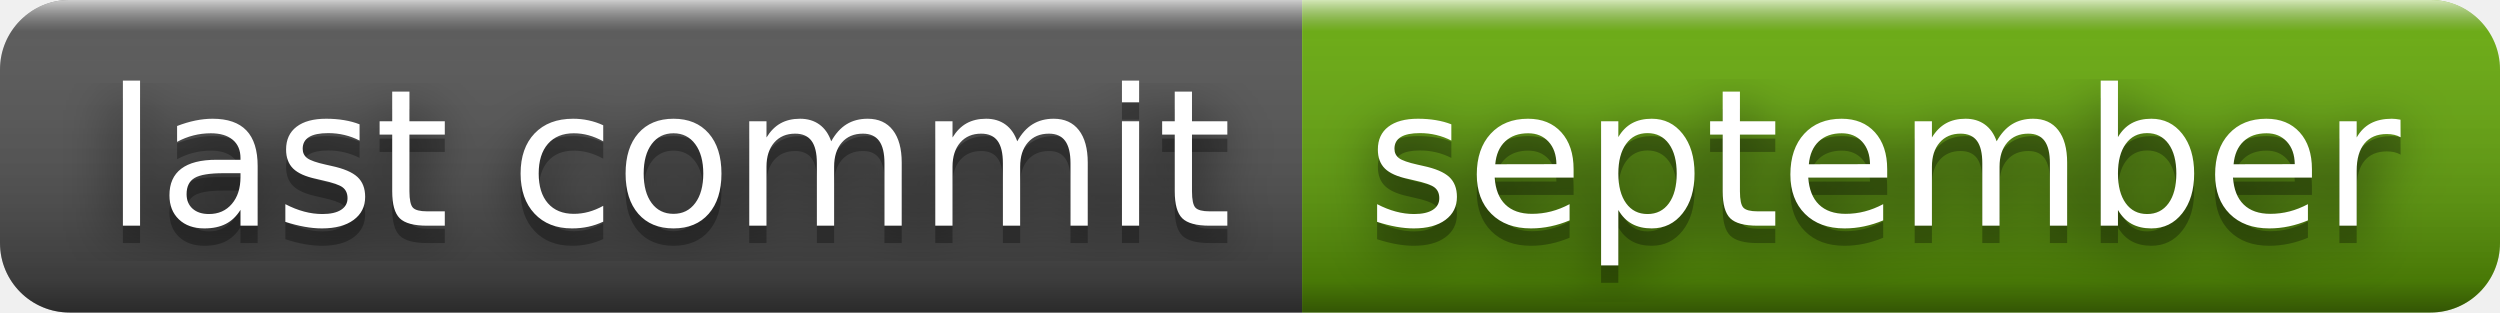
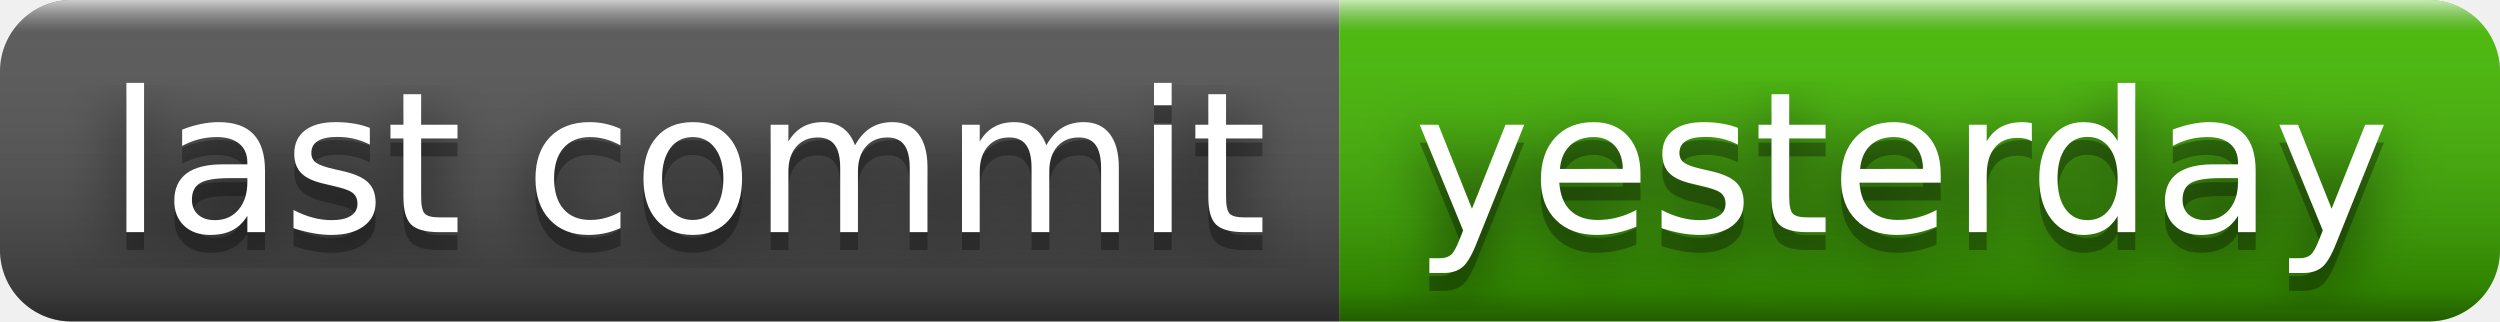
- <svg xmlns="http://www.w3.org/2000/svg" width="144" height="18" role="img" aria-label="last commit: september">
+ <svg xmlns="http://www.w3.org/2000/svg" width="140" height="18" role="img" aria-label="last commit: yesterday">
  <filter id="blur">
    <feGaussianBlur stdDeviation="16" />
  </filter>
  <linearGradient id="s" x2="0" y2="100%">
    <stop offset="0" stop-color="#fff" stop-opacity=".7" />
    <stop offset=".1" stop-color="#aaa" stop-opacity=".1" />
    <stop offset=".9" stop-color="#000" stop-opacity=".3" />
    <stop offset="1" stop-color="#000" stop-opacity=".5" />
  </linearGradient>
  <clipPath id="r">
-     <rect width="144" height="18" rx="4" />
+     <rect width="140" height="18" rx="4" />
  </clipPath>
  <g clip-path="url(#r)">
    <rect width="75" height="18" fill="#555" />
-     <rect x="75" width="69" height="18" fill="#67ac09" />
-     <rect width="144" height="18" fill="url(#s)" />
+     <rect x="75" width="65" height="18" fill="#4b0" />
+     <rect width="140" height="18" fill="url(#s)" />
  </g>
  <g fill="#fff" text-anchor="middle" font-family="Verdana,Geneva,DejaVu Sans,sans-serif" text-rendering="geometricPrecision" font-size="110">
    <g transform="scale(.1)">
      <g aria-hidden="true" fill="#010101">
        <text x="385" y="140" fill-opacity=".8" filter="url(#blur)" textLength="650">last commit</text>
        <text x="385" y="140" fill-opacity=".3" textLength="650">last commit</text>
      </g>
      <text x="385" y="130" textLength="650">last commit</text>
    </g>
    <g transform="scale(.1)">
      <g aria-hidden="true" fill="#010101">
-         <text x="1085" y="140" fill-opacity=".8" filter="url(#blur)" textLength="590">september</text>
-         <text x="1085" y="140" fill-opacity=".3" textLength="590">september</text>
+         <text x="1065" y="140" fill-opacity=".8" filter="url(#blur)" textLength="550">yesterday</text>
+         <text x="1065" y="140" fill-opacity=".3" textLength="550">yesterday</text>
      </g>
-       <text x="1085" y="130" textLength="590">september</text>
+       <text x="1065" y="130" textLength="550">yesterday</text>
    </g>
  </g>
</svg>
